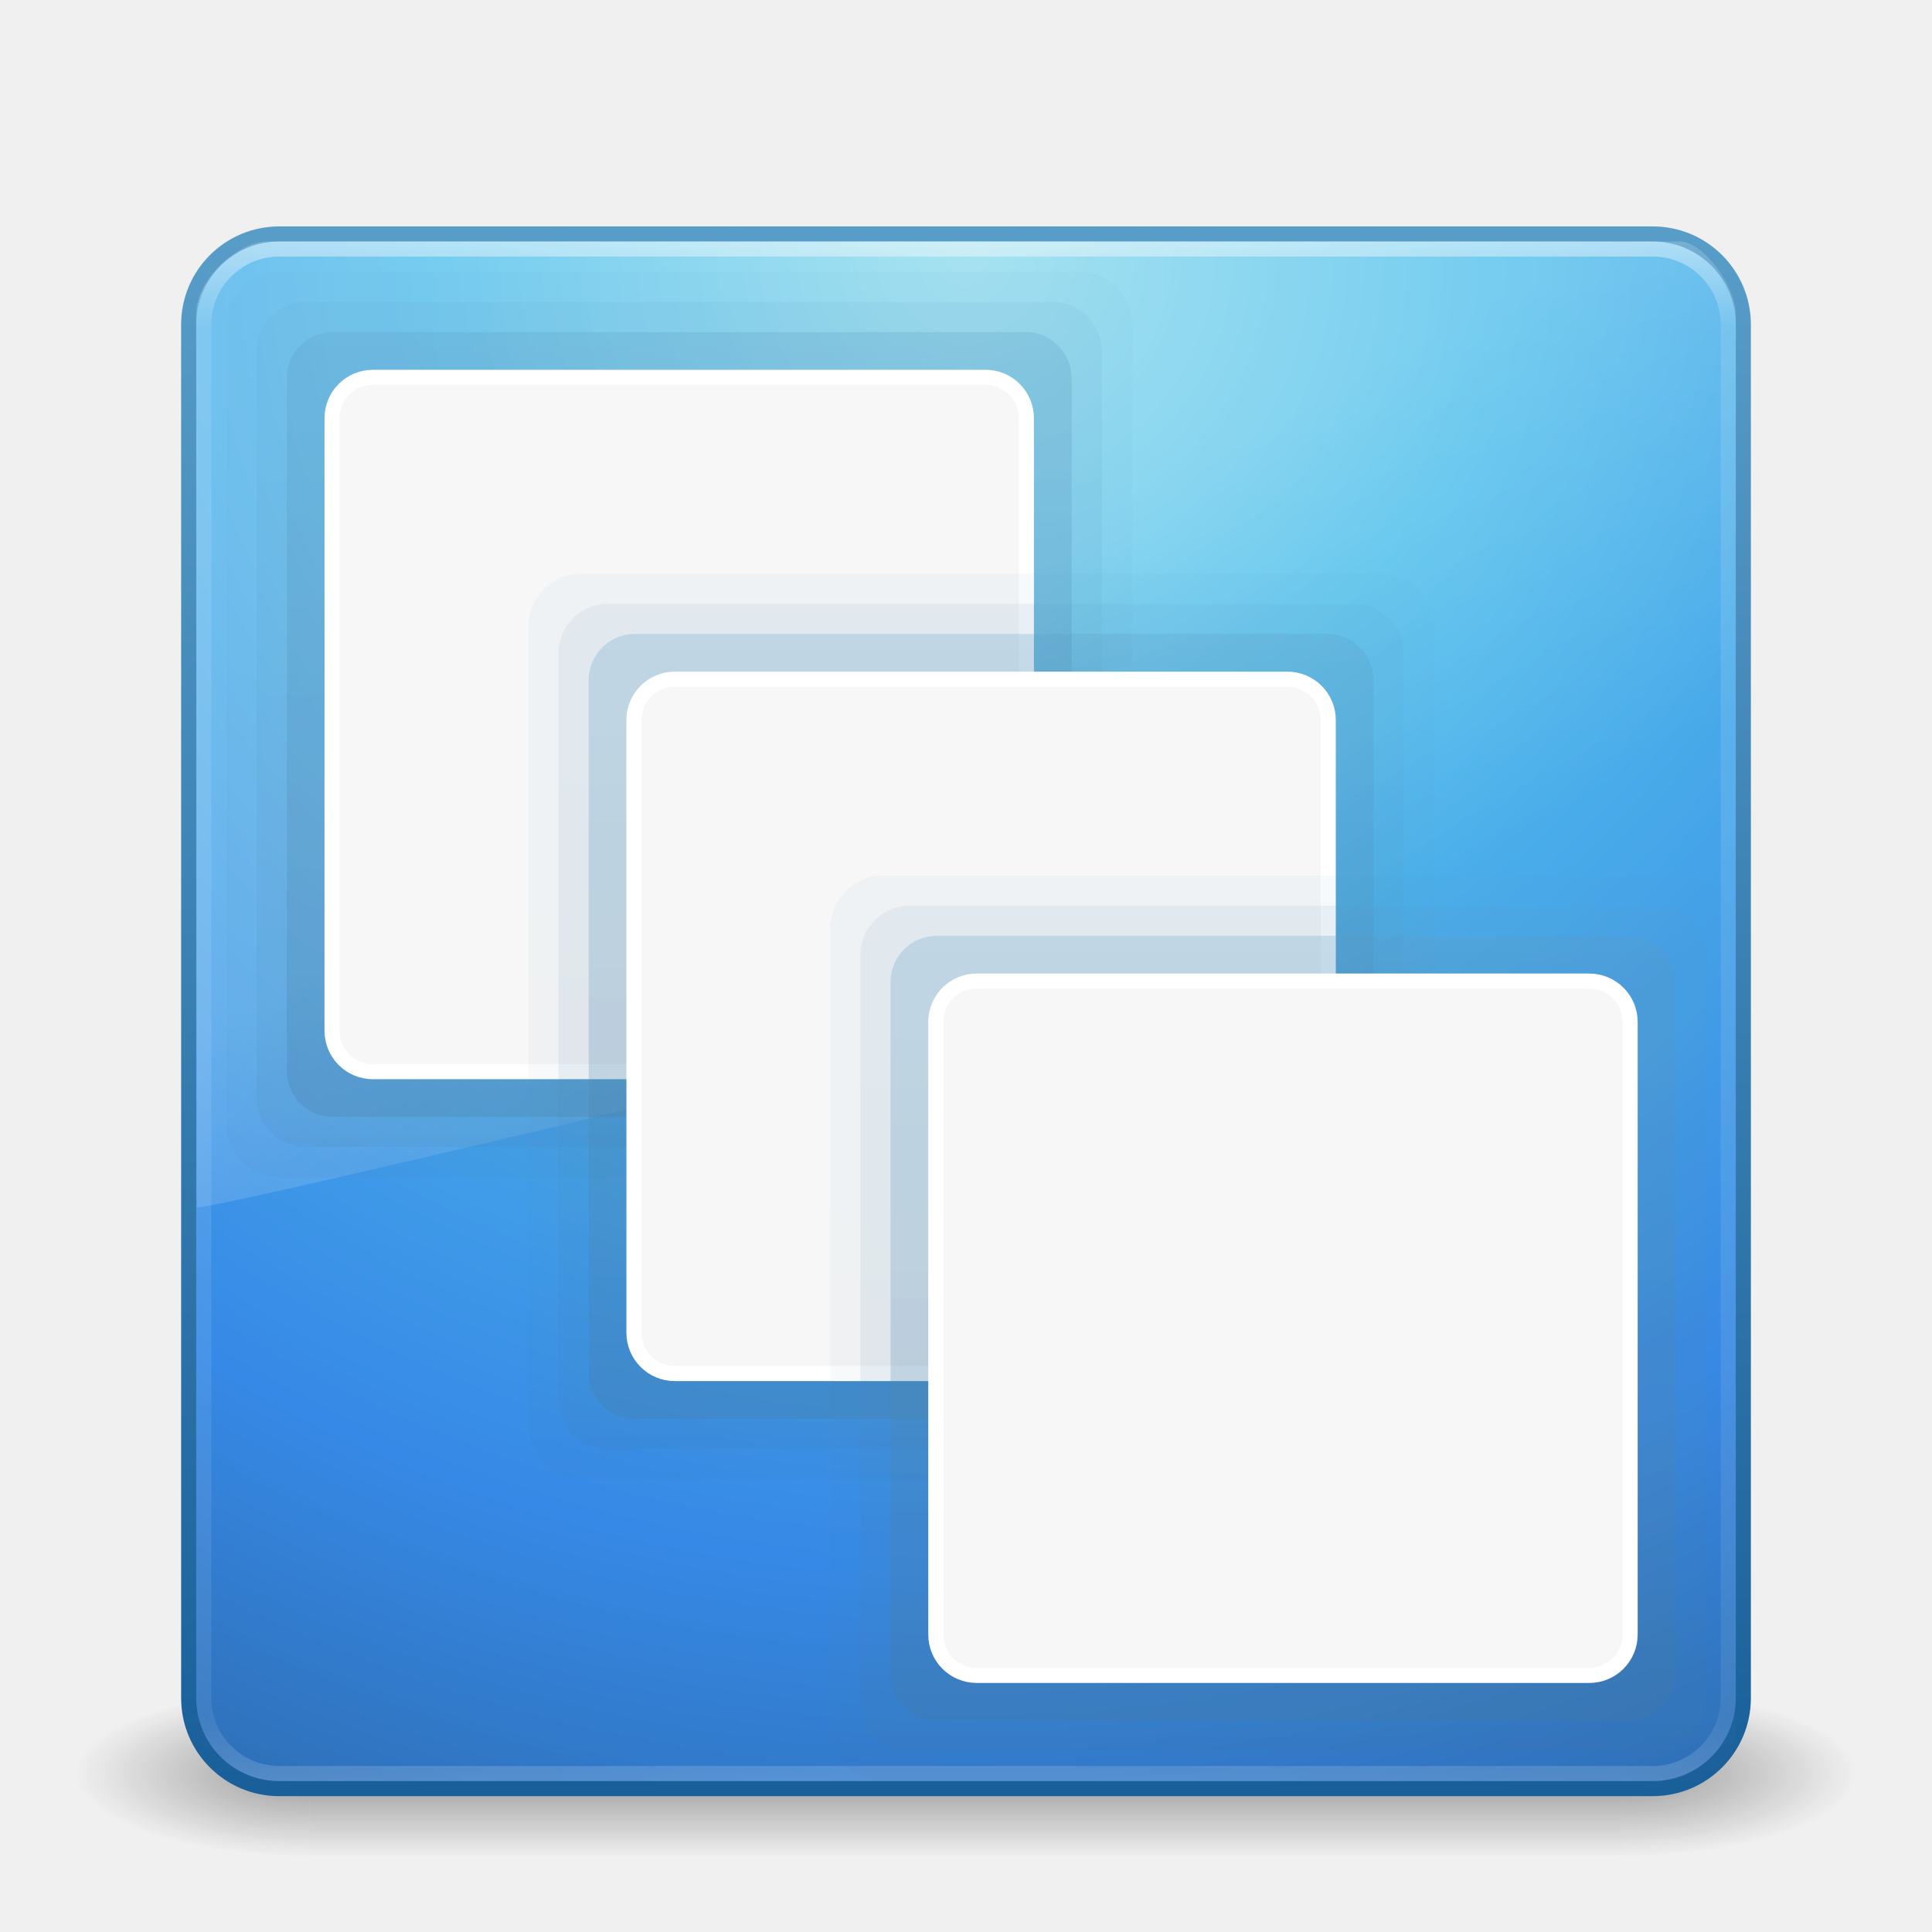
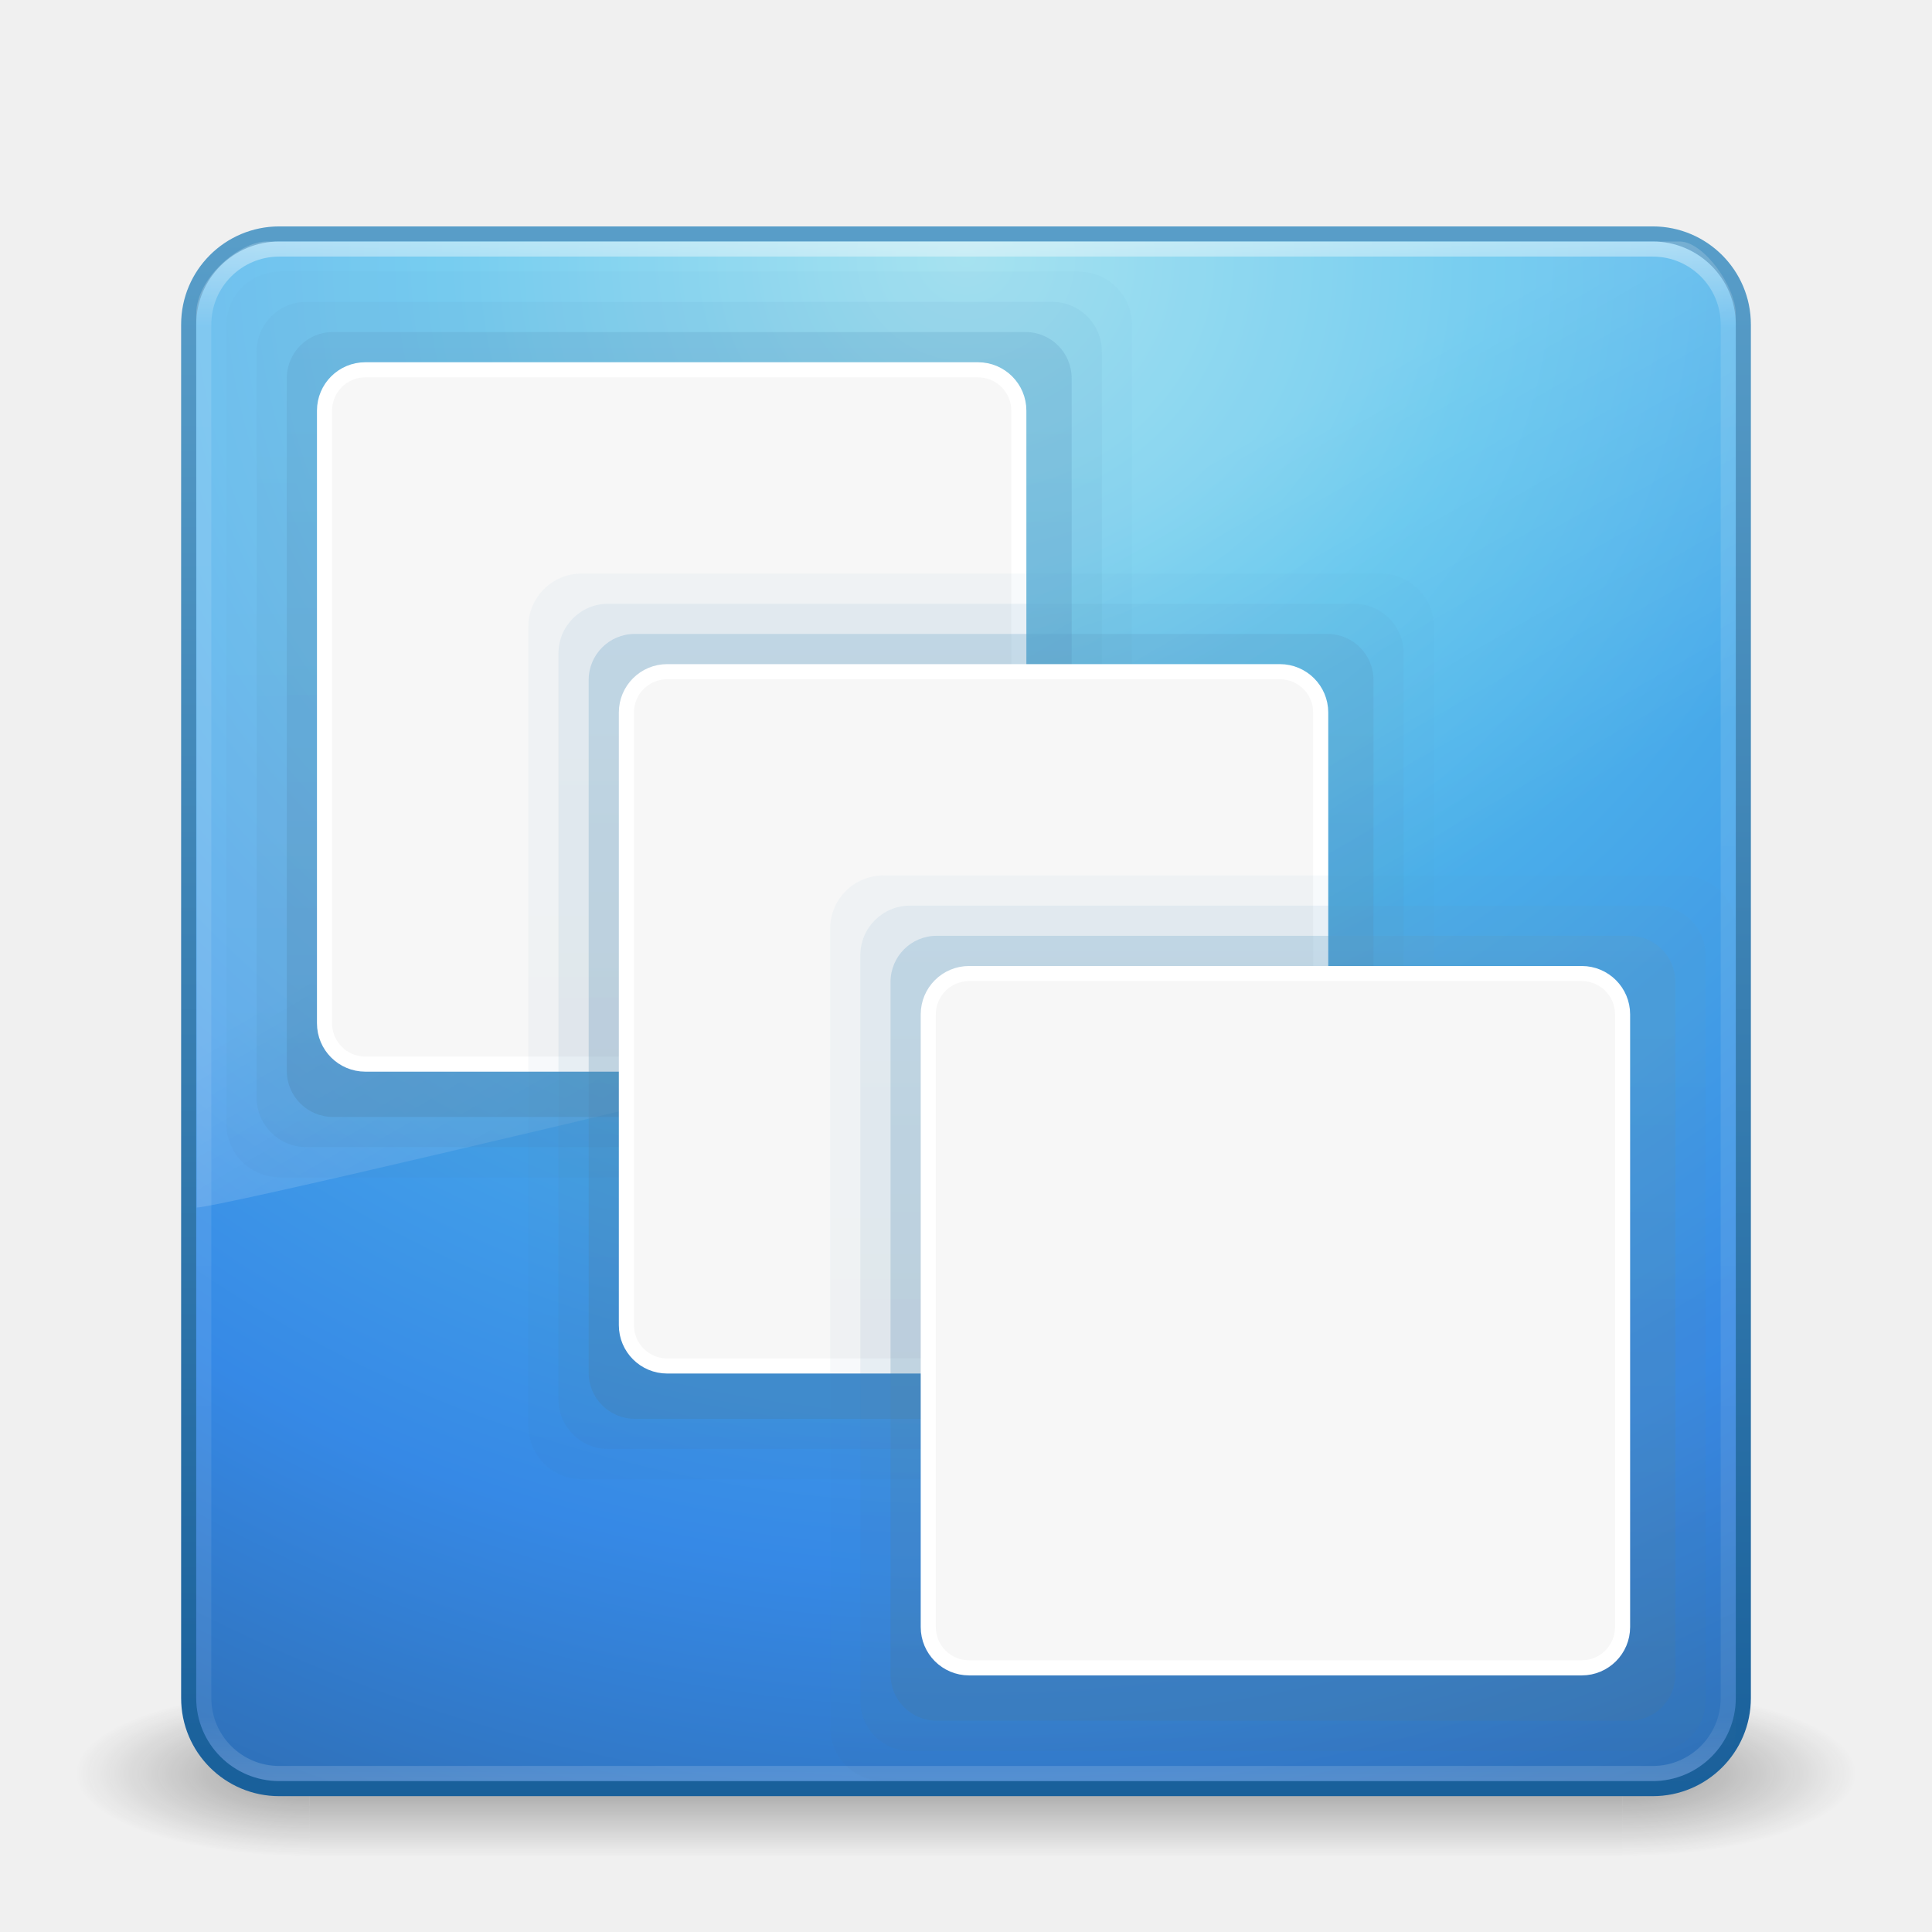
<svg xmlns="http://www.w3.org/2000/svg" xmlns:xlink="http://www.w3.org/1999/xlink" width="128" height="128" id="svg4207" version="1.1">
  <defs id="defs4209">
    <linearGradient xlink:href="#linearGradient8265-821-176-38-919-66-249-7-7" id="linearGradient3221" gradientUnits="userSpaceOnUse" gradientTransform="matrix(2.21442,0,0,3.469956,10.75031,-67.82112)" x1="16.626" y1="15.298" x2="20.055" y2="24.628" />
    <linearGradient id="linearGradient8265-821-176-38-919-66-249-7-7">
      <stop offset="0" style="stop-color:#ffffff;stop-opacity:1" id="stop2687-1-9" />
      <stop offset="1" style="stop-color:#ffffff;stop-opacity:0" id="stop2689-5-4" />
    </linearGradient>
    <linearGradient xlink:href="#linearGradient3924" id="linearGradient3224" gradientUnits="userSpaceOnUse" gradientTransform="matrix(2.72973,0,0,2.72973,-1.513511,-62.51349)" x1="24" y1="5" x2="24" y2="43" />
    <linearGradient id="linearGradient3924">
      <stop id="stop3926" style="stop-color:#ffffff;stop-opacity:1;" offset="0" />
      <stop offset="0.063" style="stop-color:#ffffff;stop-opacity:0.235;" id="stop3928" />
      <stop id="stop3930" style="stop-color:#ffffff;stop-opacity:0.157;" offset="0.951" />
      <stop id="stop3932" style="stop-color:#ffffff;stop-opacity:0.392;" offset="1" />
    </linearGradient>
    <radialGradient xlink:href="#linearGradient2867-449-88-871-390-598-476-591-434-148-57-177" id="radialGradient3227" gradientUnits="userSpaceOnUse" gradientTransform="matrix(5.1311087e-8,6.172051,-6.529294,-1.1371274e-7,119.1713,-93.22525)" cx="7.496" cy="8.45" fx="7.496" fy="8.45" r="20" />
    <linearGradient id="linearGradient2867-449-88-871-390-598-476-591-434-148-57-177">
      <stop id="stop3750" style="stop-color:#90dbec;stop-opacity:1;" offset="0" />
      <stop id="stop3752" style="stop-color:#55c1ec;stop-opacity:1;" offset="0.262" />
      <stop id="stop3754" style="stop-color:#3689e6;stop-opacity:1;" offset="0.705" />
      <stop id="stop3756" style="stop-color:#2b63a0;stop-opacity:1;" offset="1" />
    </linearGradient>
    <linearGradient xlink:href="#linearGradient3707-319-631-407-324" id="linearGradient3229" gradientUnits="userSpaceOnUse" gradientTransform="matrix(2.641026,0,0,2.641026,0.6153902,-60.38462)" x1="24" y1="44" x2="24" y2="3.899" />
    <linearGradient id="linearGradient3707-319-631-407-324">
      <stop id="stop3760" style="stop-color:#185f9a;stop-opacity:1;" offset="0" />
      <stop id="stop3762" style="stop-color:#599ec9;stop-opacity:1;" offset="1" />
    </linearGradient>
    <radialGradient xlink:href="#linearGradient3688-166-749" id="radialGradient3190" gradientUnits="userSpaceOnUse" gradientTransform="matrix(2.003784,0,0,1.4,27.98813,-17.4)" cx="4.993" cy="43.5" fx="4.993" fy="43.5" r="2.5" />
    <linearGradient id="linearGradient3688-166-749">
      <stop id="stop2883" style="stop-color:#181818;stop-opacity:1" offset="0" />
      <stop id="stop2885" style="stop-color:#181818;stop-opacity:0" offset="1" />
    </linearGradient>
    <radialGradient xlink:href="#linearGradient3688-464-309" id="radialGradient3192" gradientUnits="userSpaceOnUse" gradientTransform="matrix(2.003784,0,0,1.4,-20.01187,-104.4)" cx="4.993" cy="43.5" fx="4.993" fy="43.5" r="2.5" />
    <linearGradient id="linearGradient3688-464-309">
      <stop id="stop2889" style="stop-color:#181818;stop-opacity:1" offset="0" />
      <stop id="stop2891" style="stop-color:#181818;stop-opacity:0" offset="1" />
    </linearGradient>
    <linearGradient xlink:href="#linearGradient3702-501-757" id="linearGradient3194" gradientUnits="userSpaceOnUse" x1="25.058" y1="47.028" x2="25.058" y2="39.999" />
    <linearGradient id="linearGradient3702-501-757">
      <stop id="stop2895" style="stop-color:#181818;stop-opacity:0" offset="0" />
      <stop id="stop2897" style="stop-color:#181818;stop-opacity:1" offset="0.5" />
      <stop id="stop2899" style="stop-color:#181818;stop-opacity:0" offset="1" />
    </linearGradient>
    <linearGradient xlink:href="#linearGradient3707-319-631-407-1-9-274-0-8" id="linearGradient3910" gradientUnits="userSpaceOnUse" gradientTransform="matrix(1.25,0,0,1.25,68.42131,8.25)" x1="19.875" y1="44.52" x2="19.875" y2="5.25" />
    <linearGradient id="linearGradient3707-319-631-407-1-9-274-0-8">
      <stop offset="0" style="stop-color:#365a7c;stop-opacity:1" id="stop3776-3-4" />
      <stop offset="1" style="stop-color:#5ea1ca;stop-opacity:1;" id="stop3778-5-6" />
    </linearGradient>
    <linearGradient xlink:href="#linearGradient3707-319-631-407-1-4-477-8-19" id="linearGradient3912" gradientUnits="userSpaceOnUse" gradientTransform="matrix(1.272727,0,0,1.272727,69.08351,7.818182)" x1="19.875" y1="44.52" x2="19.875" y2="5.25" />
    <linearGradient id="linearGradient3707-319-631-407-1-4-477-8-19">
      <stop offset="0" style="stop-color:#365a7c;stop-opacity:1" id="stop3782-1-6" />
      <stop offset="1" style="stop-color:#5ea1ca;stop-opacity:1;" id="stop3784-0-3" />
    </linearGradient>
    <linearGradient xlink:href="#linearGradient3707-319-631-407-1-846-5-5" id="linearGradient3914" gradientUnits="userSpaceOnUse" gradientTransform="matrix(1.3,0,0,1.3,69.87816,7.300001)" x1="19.875" y1="44.52" x2="19.875" y2="5.25" />
    <linearGradient id="linearGradient3707-319-631-407-1-846-5-5">
      <stop offset="0" style="stop-color:#365a7c;stop-opacity:1" id="stop3788-4-2" />
      <stop offset="1" style="stop-color:#5ea1ca;stop-opacity:1;" id="stop3790-2-7" />
    </linearGradient>
    <linearGradient xlink:href="#linearGradient3707-319-631-407-1-9-274-0-8" id="linearGradient3088" gradientUnits="userSpaceOnUse" gradientTransform="matrix(1.25,0,0,1.25,68.42131,8.25)" x1="19.875" y1="44.52" x2="19.875" y2="5.25" />
    <linearGradient xlink:href="#linearGradient3707-319-631-407-1-4-477-8-19" id="linearGradient3090" gradientUnits="userSpaceOnUse" gradientTransform="matrix(1.272727,0,0,1.272727,69.08351,7.818182)" x1="19.875" y1="44.52" x2="19.875" y2="5.25" />
    <linearGradient xlink:href="#linearGradient3707-319-631-407-1-846-5-5" id="linearGradient3092" gradientUnits="userSpaceOnUse" gradientTransform="matrix(1.3,0,0,1.3,69.87816,7.300001)" x1="19.875" y1="44.52" x2="19.875" y2="5.25" />
    <linearGradient xlink:href="#linearGradient3707-319-631-407-1-9-274-0-8" id="linearGradient3104" gradientUnits="userSpaceOnUse" gradientTransform="matrix(1.25,0,0,1.25,68.42131,8.25)" x1="19.875" y1="44.52" x2="19.875" y2="5.25" />
    <linearGradient xlink:href="#linearGradient3707-319-631-407-1-4-477-8-19" id="linearGradient3106" gradientUnits="userSpaceOnUse" gradientTransform="matrix(1.272727,0,0,1.272727,69.08351,7.818182)" x1="19.875" y1="44.52" x2="19.875" y2="5.25" />
    <linearGradient xlink:href="#linearGradient3707-319-631-407-1-846-5-5" id="linearGradient3108" gradientUnits="userSpaceOnUse" gradientTransform="matrix(1.3,0,0,1.3,69.87816,7.300001)" x1="19.875" y1="44.52" x2="19.875" y2="5.25" />
  </defs>
  <g id="layer1" transform="translate(0,64)">
    <g transform="matrix(2.949999,0,0,1.222223,-6.800001,1.555537)" id="g2036" style="display:inline">
      <g transform="matrix(1.052632,0,0,1.285713,-1.263158,-13.42854)" id="g3712" style="opacity:0.4">
        <rect width="5" height="7" x="38" y="40" id="rect2801" style="fill:url(#radialGradient3190);fill-opacity:1;stroke:none" />
        <rect width="5" height="7" x="-10" y="-47" transform="scale(-1,-1)" id="rect3696" style="fill:url(#radialGradient3192);fill-opacity:1;stroke:none" />
        <rect width="28" height="7" x="10" y="40" id="rect3700" style="fill:url(#linearGradient3194);fill-opacity:1;stroke:none" />
      </g>
    </g>
-     <rect style="color:#000000;fill:url(#radialGradient3227);fill-opacity:1;fill-rule:nonzero;stroke:url(#linearGradient3229);stroke-width:1;stroke-linecap:round;stroke-linejoin:round;stroke-miterlimit:4;stroke-opacity:1;stroke-dasharray:none;stroke-dashoffset:0;marker:none;visibility:visible;display:inline;overflow:visible;enable-background:accumulate" id="rect5505-21" y="-48.5" x="12.5" ry="6" rx="6" height="103" width="103" />
+     <rect style="color:#000000;display:inline;overflow:visible;visibility:visible;fill:url(#radialGradient3227);fill-opacity:1;fill-rule:nonzero;stroke:url(#linearGradient3229);stroke-width:1;stroke-linecap:round;stroke-linejoin:round;stroke-miterlimit:4;stroke-dasharray:none;stroke-dashoffset:0;stroke-opacity:1;marker:none;enable-background:accumulate" id="rect5505-21" y="-48.5" x="12.5" ry="6" rx="6" height="103" width="103" />
    <rect style="opacity:0.5;fill:none;stroke:url(#linearGradient3224);stroke-width:1;stroke-linecap:round;stroke-linejoin:round;stroke-miterlimit:4;stroke-opacity:1;stroke-dasharray:none;stroke-dashoffset:0" id="rect6741-7" y="-47.5" x="13.5" ry="5" rx="5" height="101" width="101" />
    <path style="opacity:0.2;fill:url(#linearGradient3221);fill-opacity:1;fill-rule:evenodd;stroke:none" id="path3333" d="M 17.681,-48 C 15.858,-48 13,-45.567 13,-43.2 L 13.034,16 C 15.968,15.936 112.773,-7.592 115,-8.723 L 115,-43.2 c 0,-1.809 -2.133,-4.8 -3.712,-4.8 z" />
    <g id="g3900" transform="matrix(2,0,0,2,-19,-80)">
      <rect style="opacity:0.05;color:#000000;fill:url(#linearGradient3910);fill-opacity:1;fill-rule:nonzero;stroke:none;stroke-width:1;marker:none;visibility:visible;display:inline;overflow:visible;enable-background:accumulate" id="rect3902" width="30" height="30" x="17" y="17" ry="1.763" rx="1.763" />
      <rect style="opacity:0.1;color:#000000;fill:url(#linearGradient3912);fill-opacity:1;fill-rule:nonzero;stroke:none;stroke-width:1;marker:none;visibility:visible;display:inline;overflow:visible;enable-background:accumulate" id="rect3904" width="28" height="28" x="18" y="18" ry="1.646" rx="1.646" />
      <rect style="opacity:0.25;color:#000000;fill:url(#linearGradient3914);fill-opacity:1;fill-rule:nonzero;stroke:none;stroke-width:1;marker:none;visibility:visible;display:inline;overflow:visible;enable-background:accumulate" id="rect3906" width="26" height="26" x="19" y="19" ry="1.528" rx="1.528" />
-       <rect style="color:#000000;fill:#f7f7f7;fill-opacity:1;fill-rule:nonzero;stroke:#ffffff;stroke-width:0.5;stroke-linecap:butt;stroke-linejoin:miter;stroke-miterlimit:4;stroke-opacity:1;stroke-dasharray:none;stroke-dashoffset:0;marker:none;visibility:visible;display:inline;overflow:visible;enable-background:accumulate" id="rect3908" width="23" height="23" x="20.5" y="20.5" ry="1.352" rx="1.352" />
+       <rect style="color:#000000;display:inline;overflow:visible;visibility:visible;fill:#f7f7f7;fill-opacity:1;fill-rule:nonzero;stroke:#ffffff;stroke-width:0.5;stroke-linecap:butt;stroke-linejoin:miter;stroke-miterlimit:4;stroke-dasharray:none;stroke-dashoffset:0;stroke-opacity:1;marker:none;enable-background:accumulate" id="rect3908" width="23" height="23" x="20.25" y="20.25" ry="1.352" rx="1.352" />
    </g>
    <g transform="matrix(2,0,0,2,1,-60)" id="g3078">
      <rect rx="1.763" ry="1.763" y="17" x="17" height="30" width="30" id="rect3080" style="opacity:0.05;color:#000000;fill:url(#linearGradient3088);fill-opacity:1;fill-rule:nonzero;stroke:none;stroke-width:1;marker:none;visibility:visible;display:inline;overflow:visible;enable-background:accumulate" />
      <rect rx="1.646" ry="1.646" y="18" x="18" height="28" width="28" id="rect3082" style="opacity:0.1;color:#000000;fill:url(#linearGradient3090);fill-opacity:1;fill-rule:nonzero;stroke:none;stroke-width:1;marker:none;visibility:visible;display:inline;overflow:visible;enable-background:accumulate" />
      <rect rx="1.528" ry="1.528" y="19" x="19" height="26" width="26" id="rect3084" style="opacity:0.25;color:#000000;fill:url(#linearGradient3092);fill-opacity:1;fill-rule:nonzero;stroke:none;stroke-width:1;marker:none;visibility:visible;display:inline;overflow:visible;enable-background:accumulate" />
-       <rect rx="1.352" ry="1.352" y="20.5" x="20.5" height="23" width="23" id="rect3086" style="color:#000000;fill:#f7f7f7;fill-opacity:1;fill-rule:nonzero;stroke:#ffffff;stroke-width:0.5;stroke-linecap:butt;stroke-linejoin:miter;stroke-miterlimit:4;stroke-opacity:1;stroke-dasharray:none;stroke-dashoffset:0;marker:none;visibility:visible;display:inline;overflow:visible;enable-background:accumulate" />
+       <rect rx="1.352" ry="1.352" y="20.25" x="20.25" height="23" width="23" id="rect3086" style="color:#000000;display:inline;overflow:visible;visibility:visible;fill:#f7f7f7;fill-opacity:1;fill-rule:nonzero;stroke:#ffffff;stroke-width:0.5;stroke-linecap:butt;stroke-linejoin:miter;stroke-miterlimit:4;stroke-dasharray:none;stroke-dashoffset:0;stroke-opacity:1;marker:none;enable-background:accumulate" />
    </g>
    <g id="g3094" transform="matrix(2,0,0,2,21,-40)">
      <rect style="opacity:0.05;color:#000000;fill:url(#linearGradient3104);fill-opacity:1;fill-rule:nonzero;stroke:none;stroke-width:1;marker:none;visibility:visible;display:inline;overflow:visible;enable-background:accumulate" id="rect3096" width="30" height="30" x="17" y="17" ry="1.763" rx="1.763" />
      <rect style="opacity:0.1;color:#000000;fill:url(#linearGradient3106);fill-opacity:1;fill-rule:nonzero;stroke:none;stroke-width:1;marker:none;visibility:visible;display:inline;overflow:visible;enable-background:accumulate" id="rect3098" width="28" height="28" x="18" y="18" ry="1.646" rx="1.646" />
      <rect style="opacity:0.25;color:#000000;fill:url(#linearGradient3108);fill-opacity:1;fill-rule:nonzero;stroke:none;stroke-width:1;marker:none;visibility:visible;display:inline;overflow:visible;enable-background:accumulate" id="rect3100" width="26" height="26" x="19" y="19" ry="1.528" rx="1.528" />
-       <rect style="color:#000000;fill:#f7f7f7;fill-opacity:1;fill-rule:nonzero;stroke:#ffffff;stroke-width:0.5;stroke-linecap:butt;stroke-linejoin:miter;stroke-miterlimit:4;stroke-opacity:1;stroke-dasharray:none;stroke-dashoffset:0;marker:none;visibility:visible;display:inline;overflow:visible;enable-background:accumulate" id="rect3102" width="23" height="23" x="20.5" y="20.5" ry="1.352" rx="1.352" />
+       <rect style="color:#000000;display:inline;overflow:visible;visibility:visible;fill:#f7f7f7;fill-opacity:1;fill-rule:nonzero;stroke:#ffffff;stroke-width:0.5;stroke-linecap:butt;stroke-linejoin:miter;stroke-miterlimit:4;stroke-dasharray:none;stroke-dashoffset:0;stroke-opacity:1;marker:none;enable-background:accumulate" id="rect3102" width="23" height="23" x="20.25" y="20.25" ry="1.352" rx="1.352" />
    </g>
  </g>
</svg>
